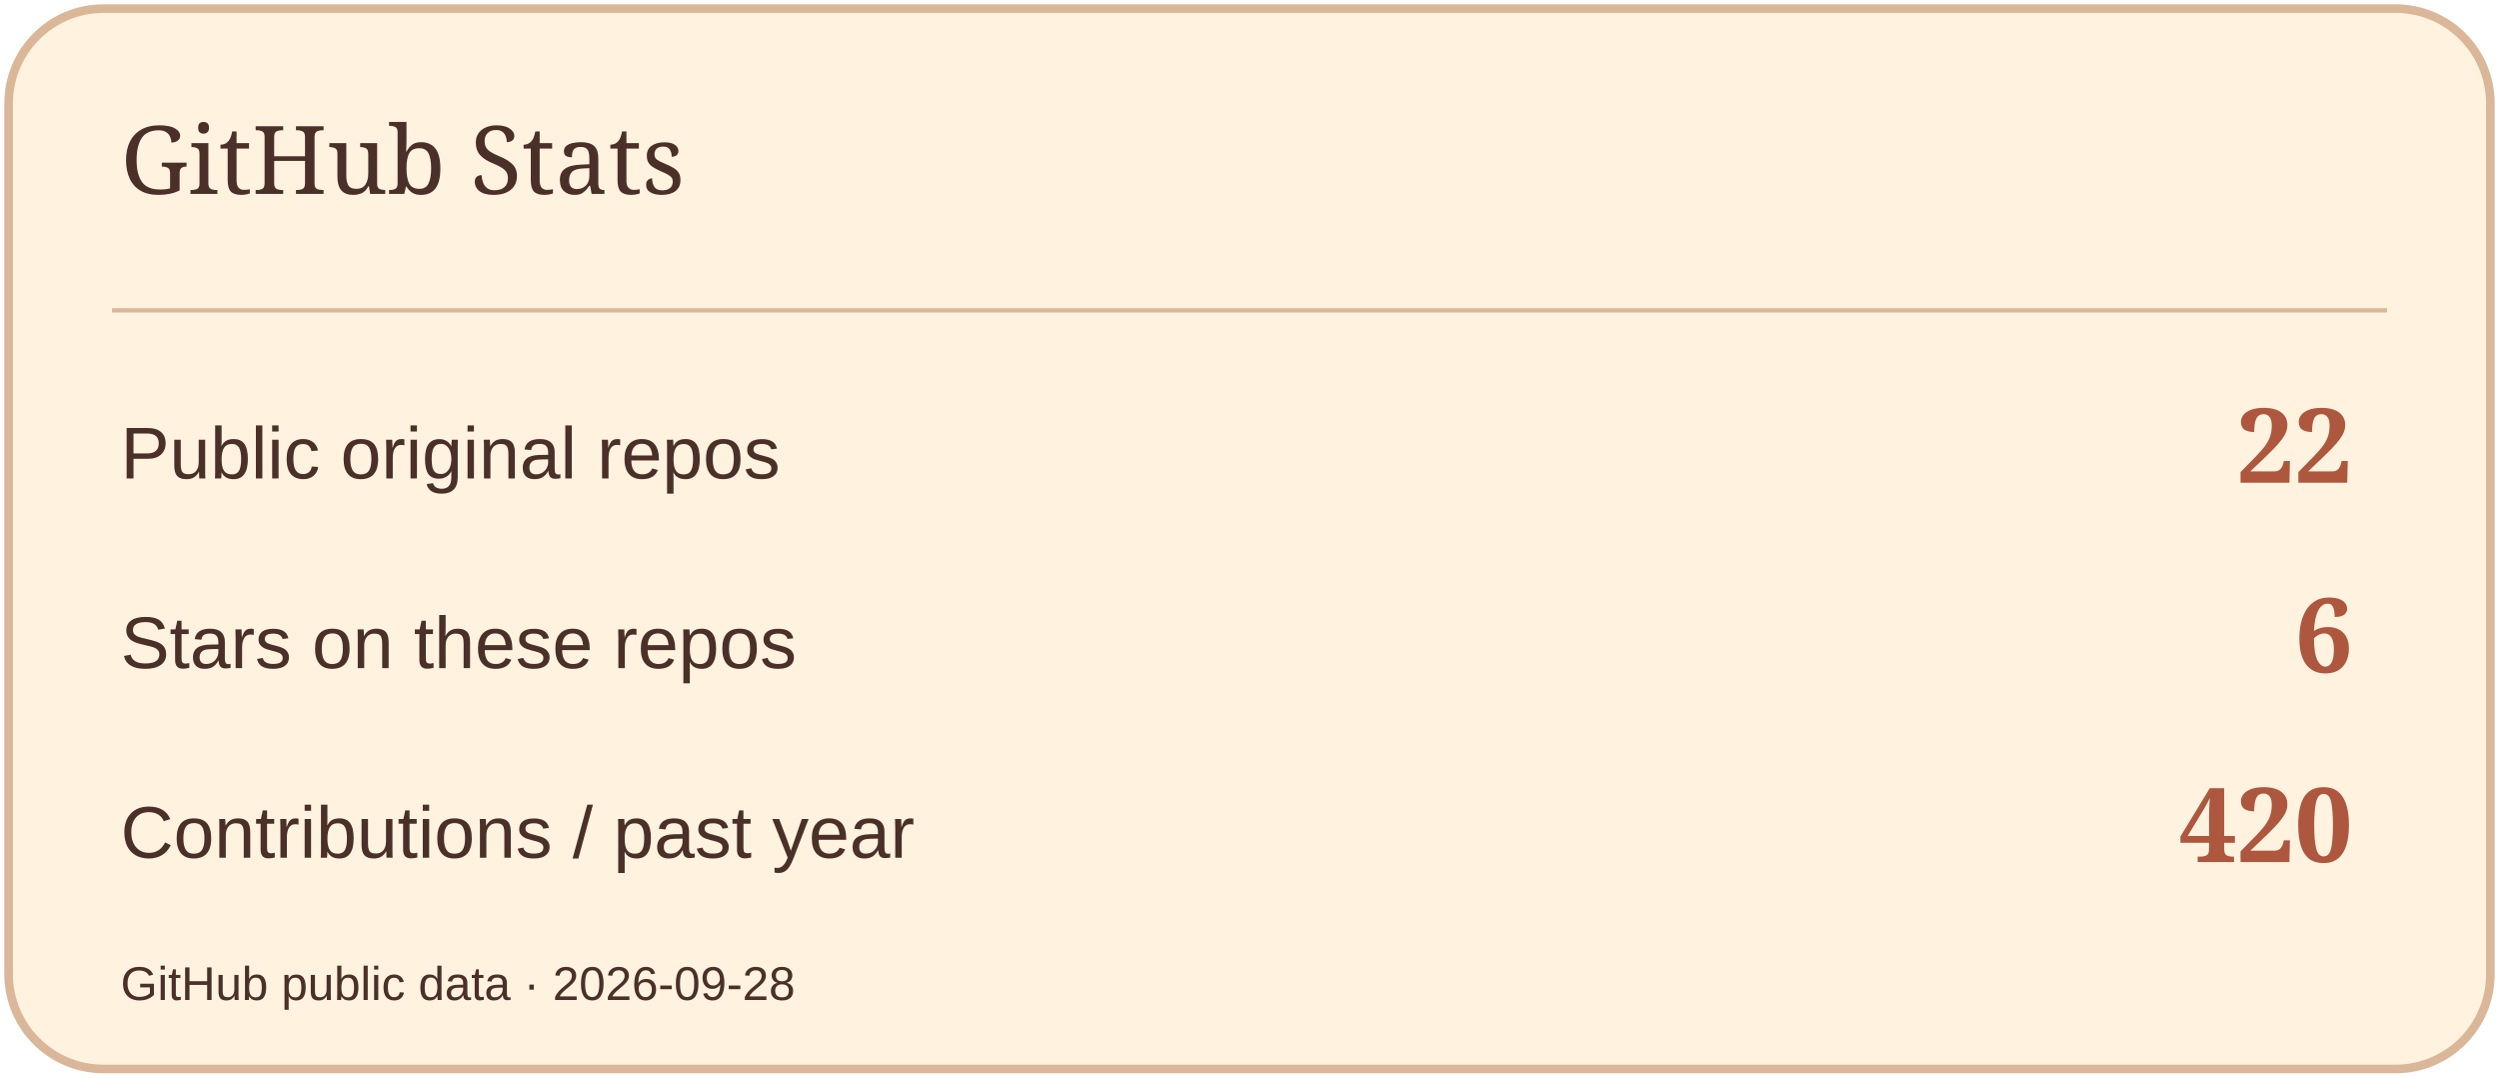
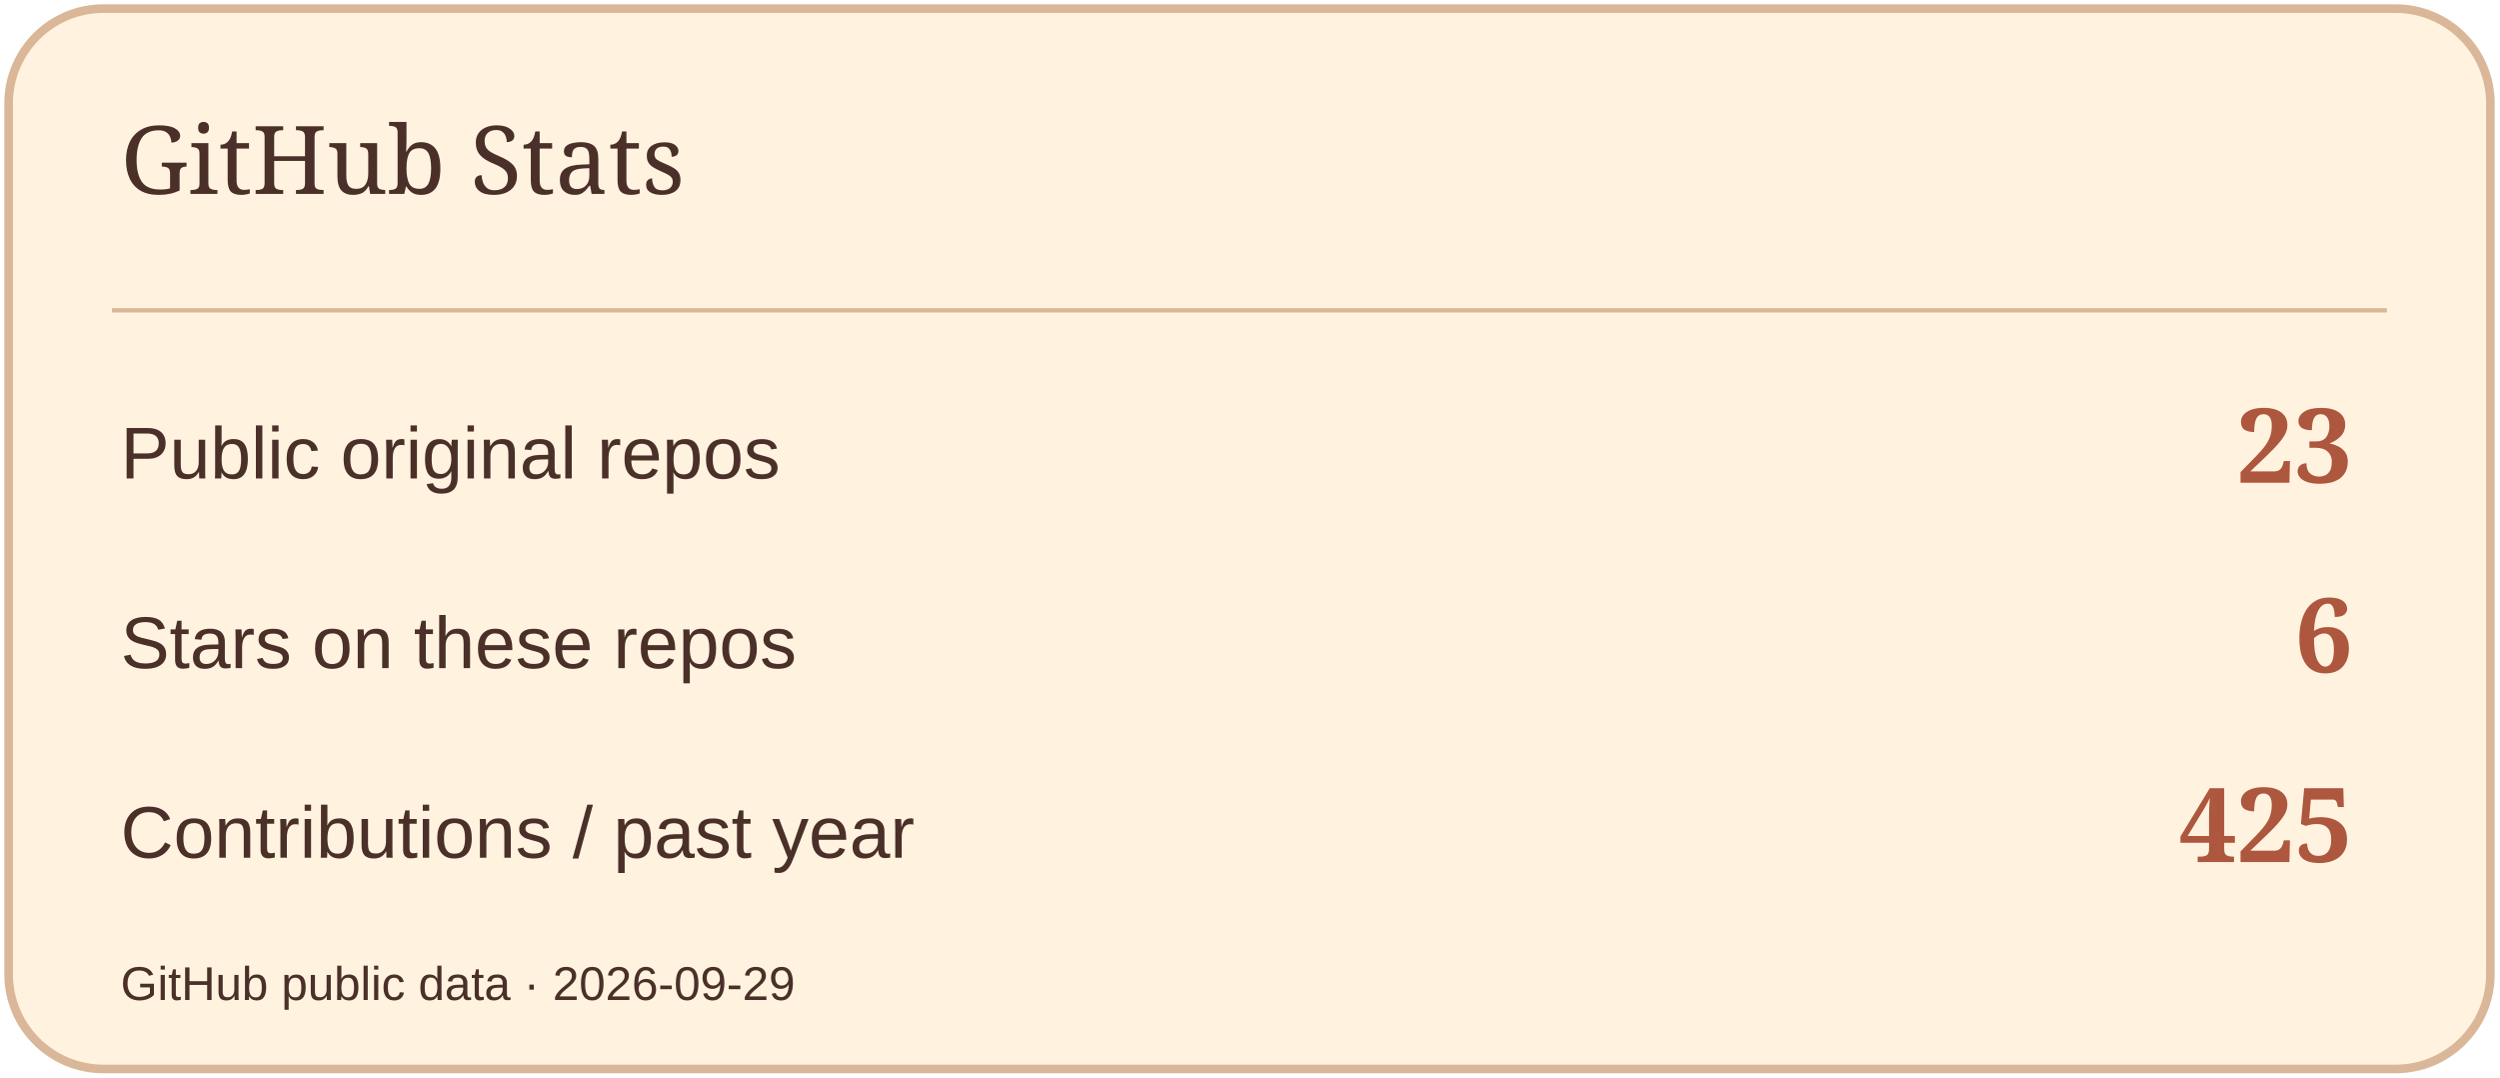
<svg xmlns="http://www.w3.org/2000/svg" width="580" height="250" viewBox="0 0 580 250" role="img" aria-label="GitHub Stats">
  <rect x="2" y="2" width="576" height="246" rx="22" fill="#FFF3DF" stroke="#D9B798" stroke-width="2" />
  <path d="M26 72H554" stroke="#D9B798" />
  <text x="28" y="45" font-size="22" fill="#4A3029" font-family="Georgia,serif">GitHub Stats</text>
  <text x="28" y="111" font-size="17" fill="#4A3029" font-family="Arial,sans-serif">Public original repos</text>
-   <text x="546" y="112" font-size="24" fill="#AD573F" font-family="Georgia,serif" text-anchor="end" font-weight="700">22</text>
+   <text x="546" y="112" font-size="24" fill="#AD573F" font-family="Georgia,serif" text-anchor="end" font-weight="700">23</text>
  <text x="28" y="155" font-size="17" fill="#4A3029" font-family="Arial,sans-serif">Stars on these repos</text>
  <text x="546" y="156" font-size="24" fill="#AD573F" font-family="Georgia,serif" text-anchor="end" font-weight="700">6</text>
  <text x="28" y="199" font-size="17" fill="#4A3029" font-family="Arial,sans-serif">Contributions / past year</text>
-   <text x="546" y="200" font-size="24" fill="#AD573F" font-family="Georgia,serif" text-anchor="end" font-weight="700">420</text>
-   <text x="28" y="232" font-size="11" fill="#4A3029" font-family="Arial,sans-serif">GitHub public data · 2026-09-28</text>
+   <text x="546" y="200" font-size="24" fill="#AD573F" font-family="Georgia,serif" text-anchor="end" font-weight="700">425</text>
+   <text x="28" y="232" font-size="11" fill="#4A3029" font-family="Arial,sans-serif">GitHub public data · 2026-09-29</text>
</svg>
